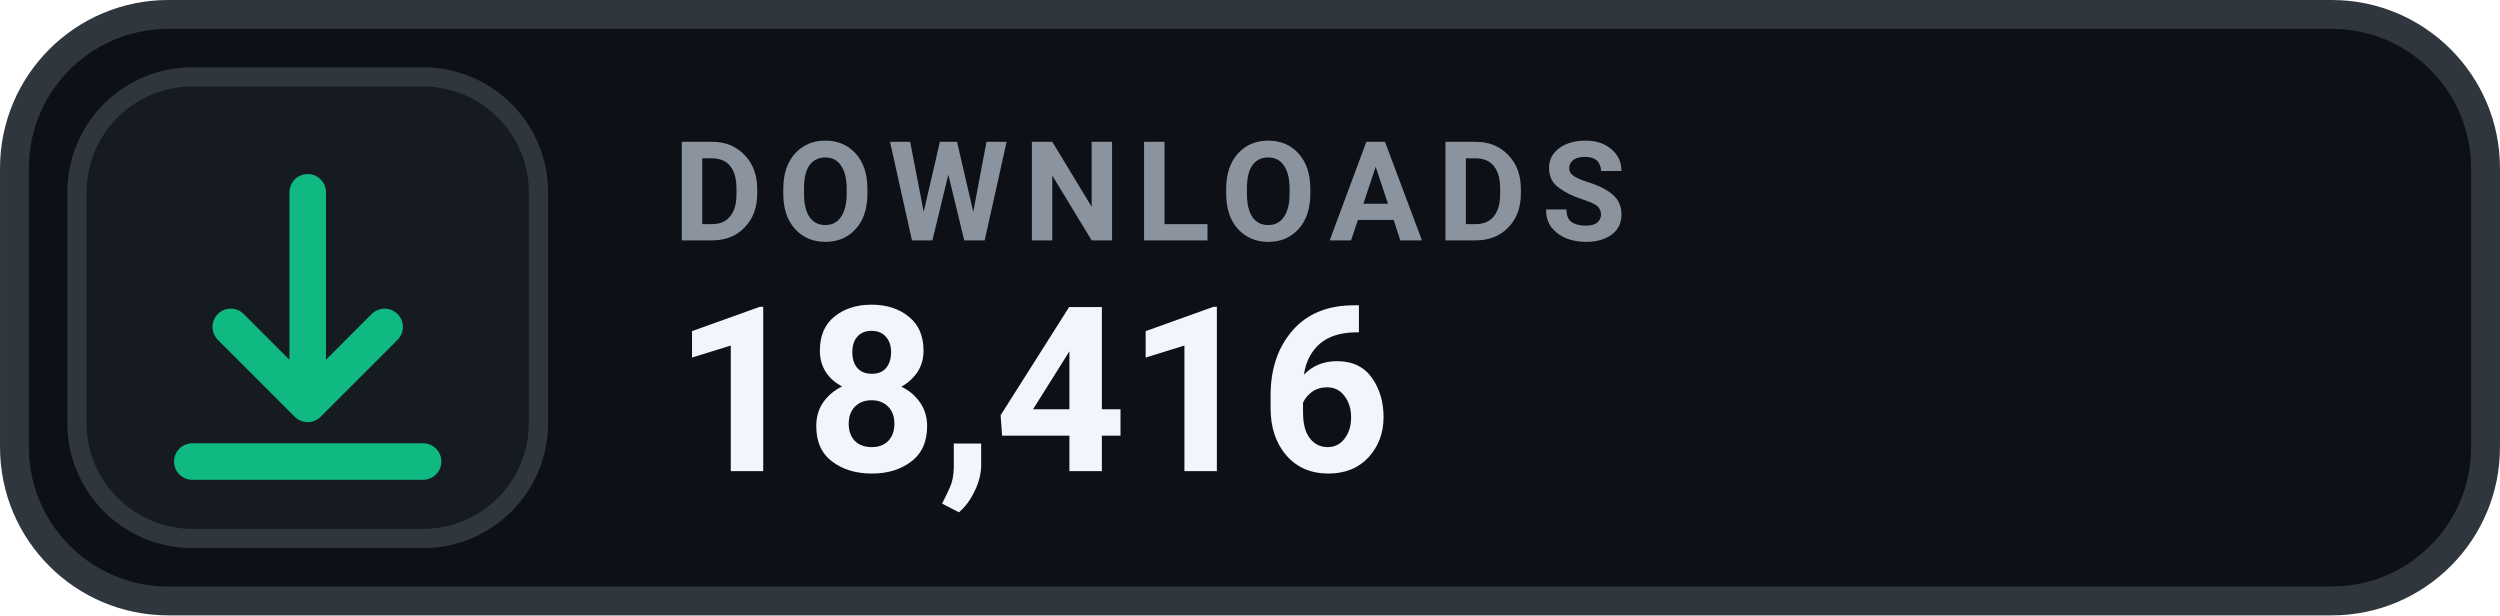
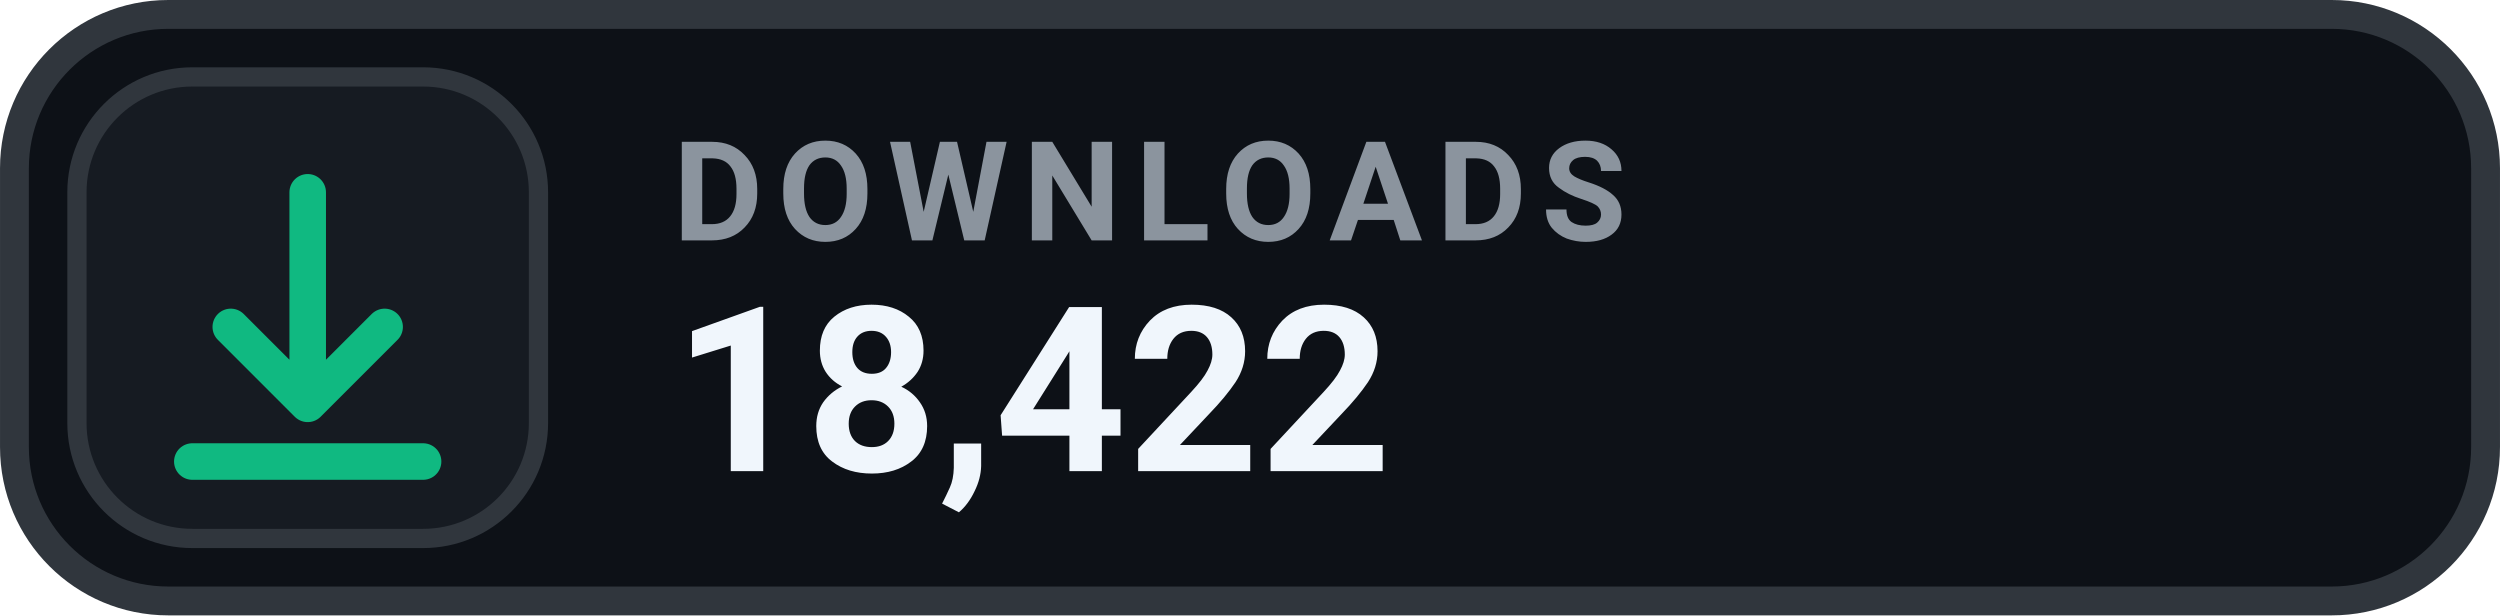
- <svg xmlns="http://www.w3.org/2000/svg" width="126" height="31.015" viewBox="0 0 130 32" role="img" aria-label="DOWNLOADS 18,416">
+ <svg xmlns="http://www.w3.org/2000/svg" width="126" height="31.015" viewBox="0 0 130 32" role="img" aria-label="DOWNLOADS 18,422">
  <rect x=".75" y=".75" width="128.5" height="30.5" rx="8" fill="#0D1117" stroke="#30363D" stroke-width="1.5" />
  <rect x="4" y="4" width="24" height="24" rx="6" fill="#161B22" stroke="#30363D" stroke-width="1" />
  <g transform="translate(16 16)" style="color:#10B981;">
    <path d="M0 -6 v11 m0 0 l4 -4 m-4 4 l-4 -4 M-6 8 h12" fill="none" stroke="currentColor" stroke-width="1.9" stroke-linecap="round" stroke-linejoin="round" />
  </g>
  <text x="35" y="12.5" fill="#8B949E" font-family="-apple-system,BlinkMacSystemFont,'Segoe UI',Roboto,Helvetica,Arial,sans-serif" font-size="7.2" font-weight="700" letter-spacing=".75">DOWNLOADS</text>
-   <text x="35" y="24.5" fill="#F0F6FC" font-family="-apple-system,BlinkMacSystemFont,'Segoe UI',Roboto,Helvetica,Arial,sans-serif" font-size="12" font-weight="700">18,416</text>
+   <text x="35" y="24.5" fill="#F0F6FC" font-family="-apple-system,BlinkMacSystemFont,'Segoe UI',Roboto,Helvetica,Arial,sans-serif" font-size="12" font-weight="700">18,422</text>
</svg>
